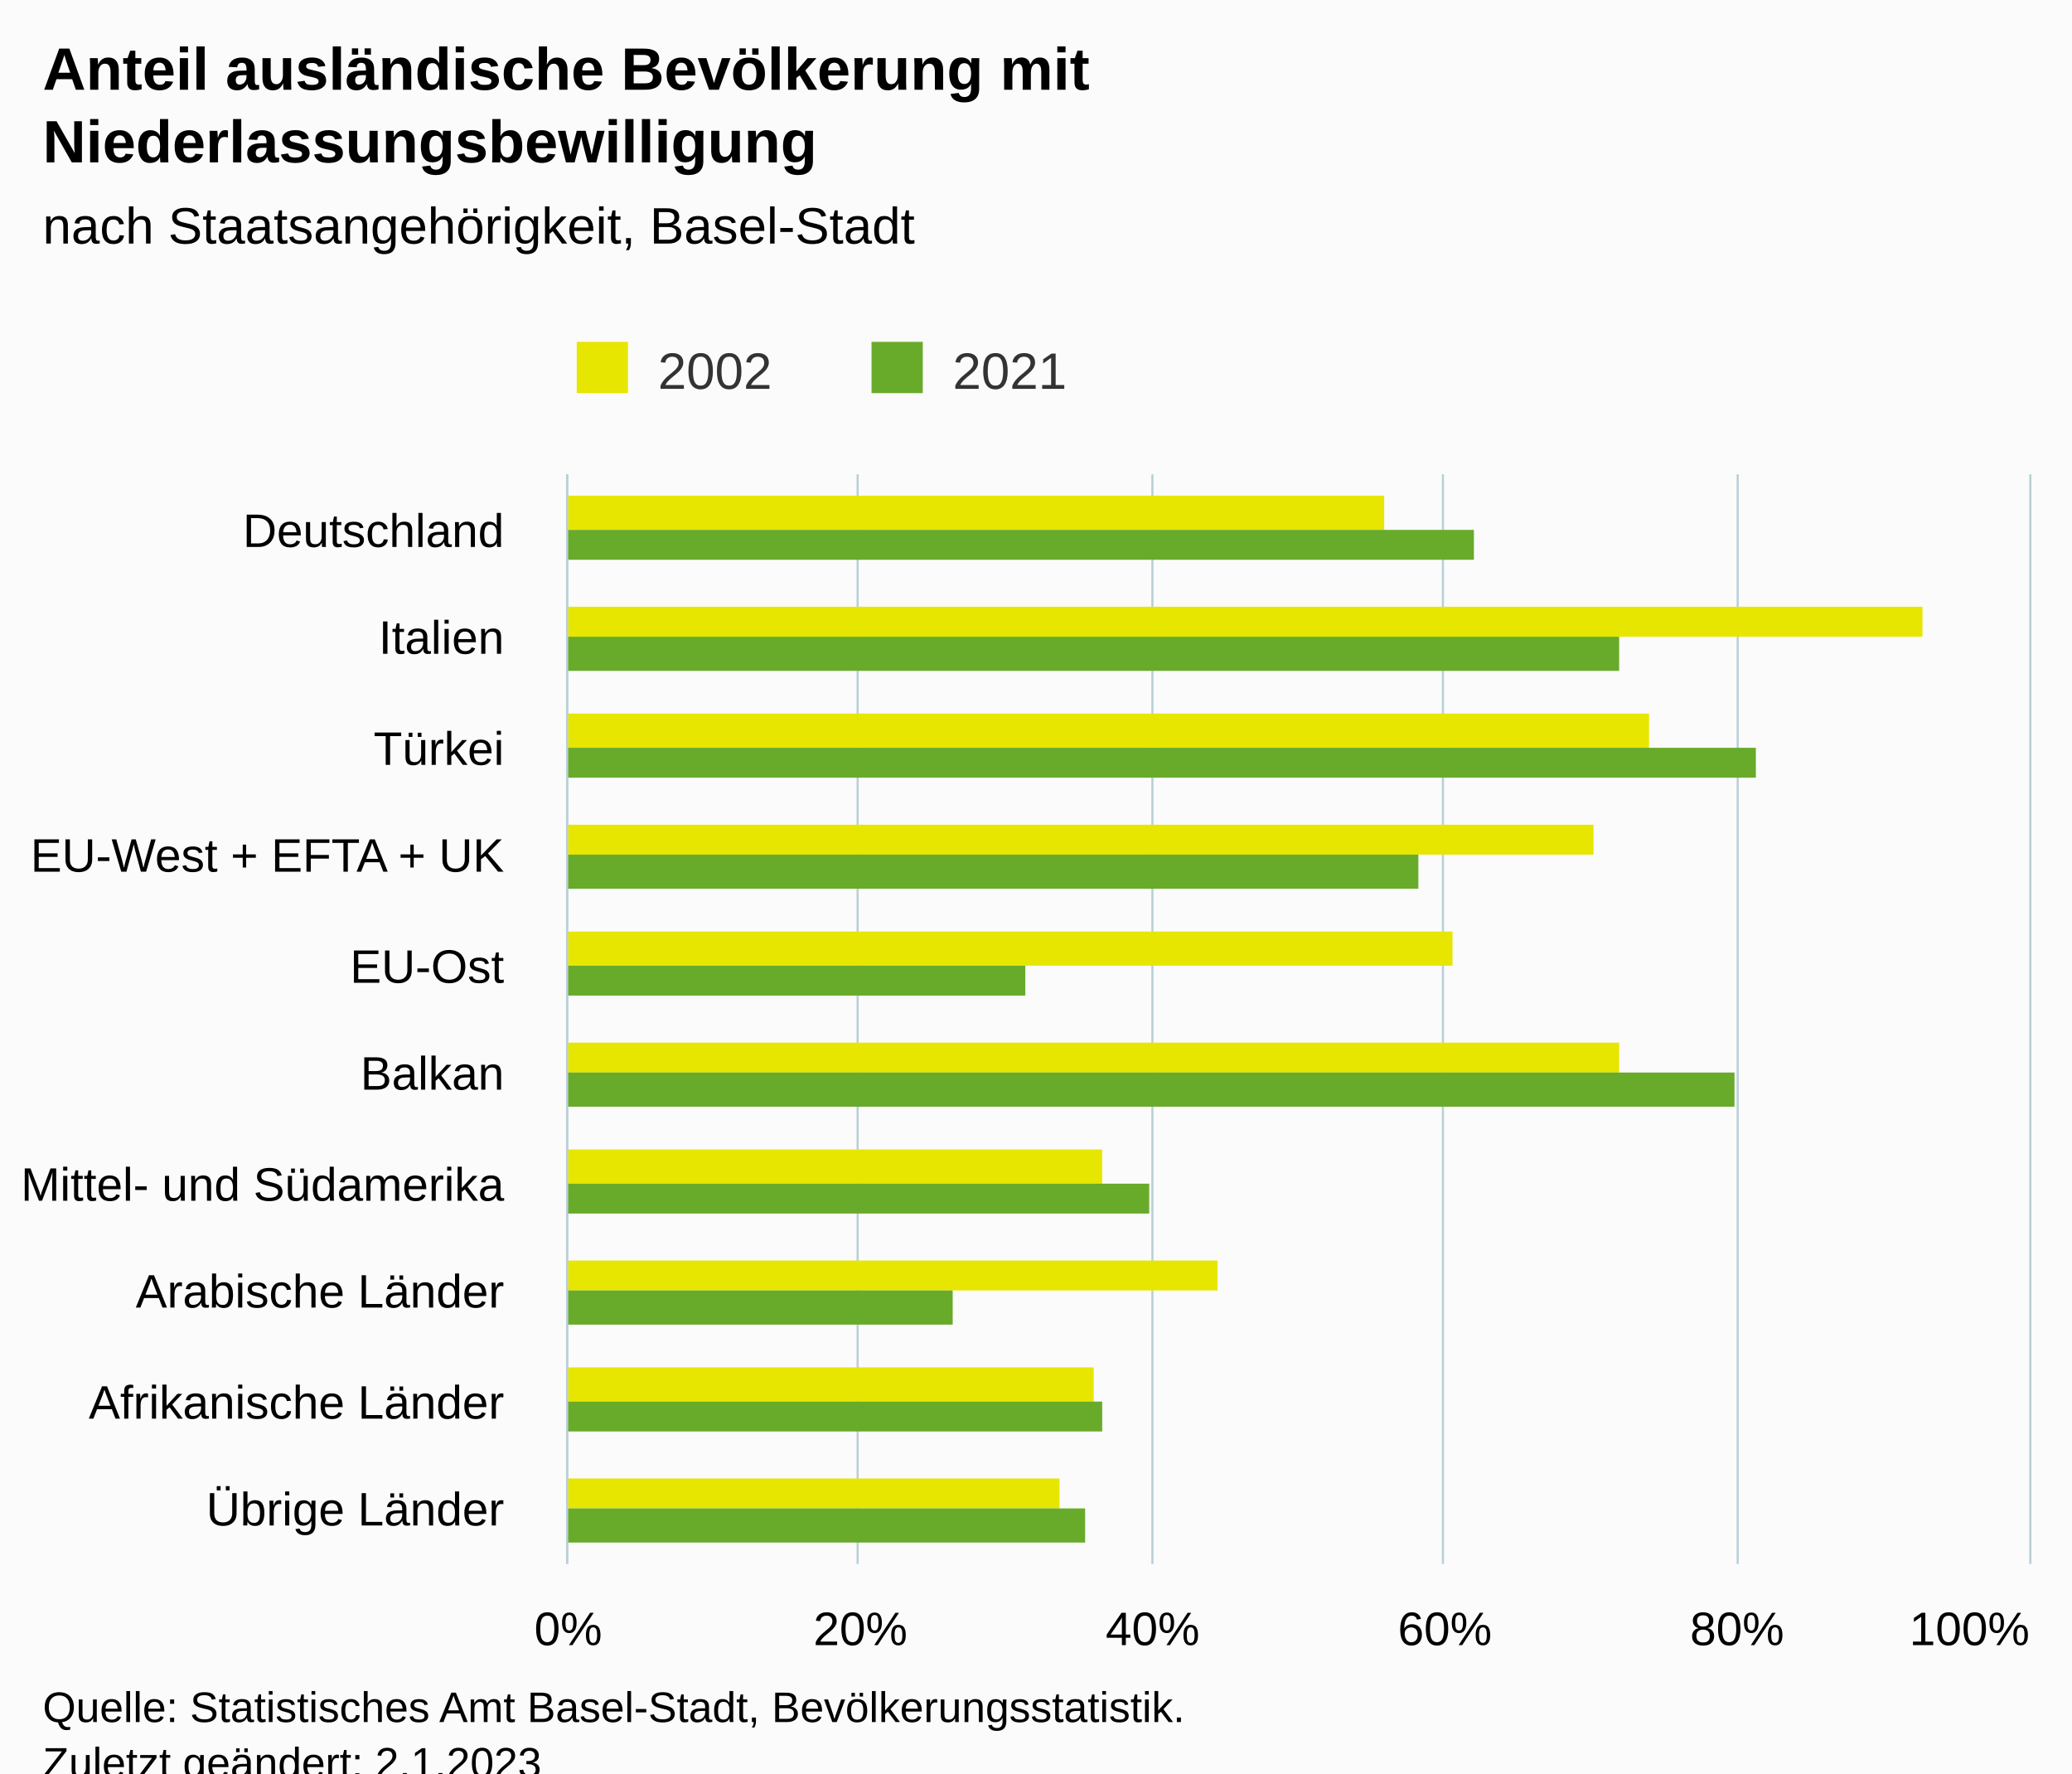
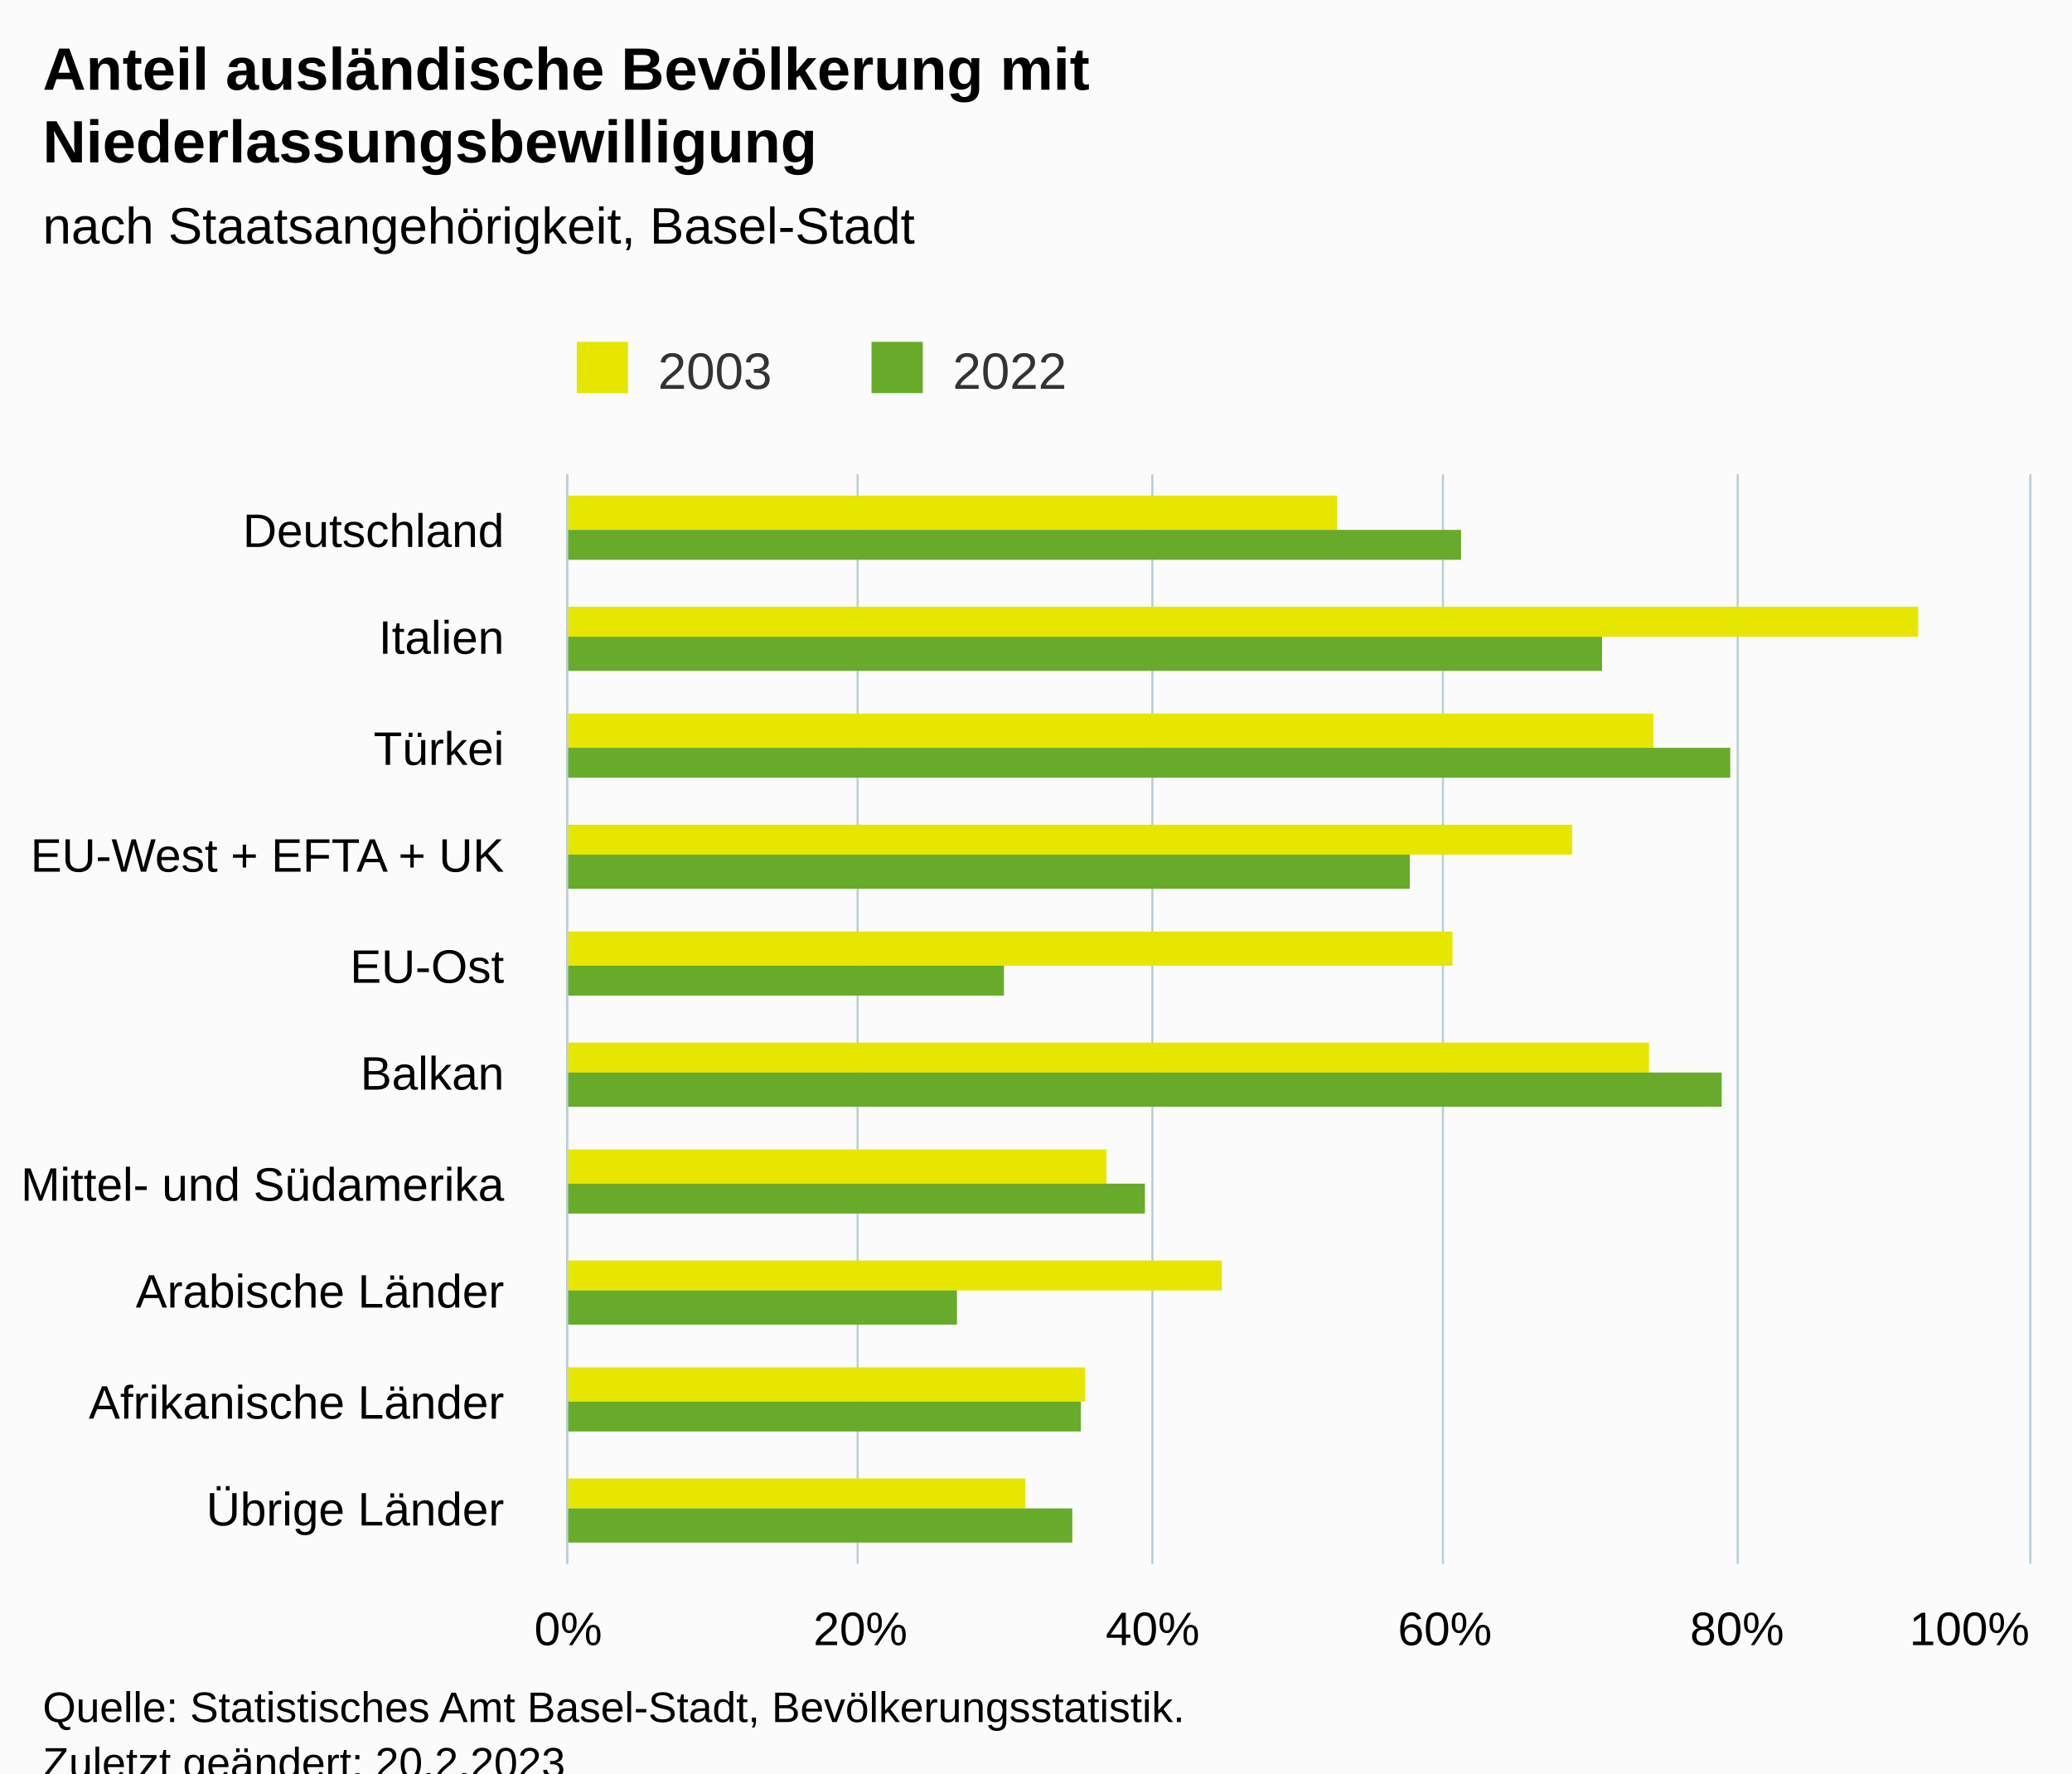
<svg xmlns="http://www.w3.org/2000/svg" version="1.1" class="highcharts-root" style="font-family:Arial;font-size:12px;" viewBox="0 0 485 415">
  <defs>
-     <clipPath id="highcharts-3eq2vkz-27-">
+     <clipPath id="highcharts-w0rlhlt-27-">
      <rect x="0" y="0" width="255" height="342" fill="none" />
    </clipPath>
-     <clipPath id="highcharts-3eq2vkz-38-">
+     <clipPath id="highcharts-w0rlhlt-38-">
      <rect x="0" y="0" width="255" height="342" fill="none" />
    </clipPath>
-     <clipPath id="highcharts-3eq2vkz-49-">
+     <clipPath id="highcharts-w0rlhlt-49-">
      <rect x="133" y="111" width="342" height="255" fill="none" />
    </clipPath>
  </defs>
  <rect fill="#fbfbfb" class="highcharts-background" x="0" y="0" width="485" height="428" rx="0" ry="0" />
  <rect fill="none" class="highcharts-plot-background" x="133" y="111" width="342" height="255" />
  <g class="highcharts-pane-group" data-z-index="0" />
  <g class="highcharts-grid highcharts-xaxis-grid" data-z-index="1">
    <path fill="none" data-z-index="1" class="highcharts-grid-line" d="M 133 137.5 L 475 137.5" opacity="1" />
    <path fill="none" data-z-index="1" class="highcharts-grid-line" d="M 133 162.5 L 475 162.5" opacity="1" />
    <path fill="none" data-z-index="1" class="highcharts-grid-line" d="M 133 188.5 L 475 188.5" opacity="1" />
    <path fill="none" data-z-index="1" class="highcharts-grid-line" d="M 133 213.5 L 475 213.5" opacity="1" />
    <path fill="none" data-z-index="1" class="highcharts-grid-line" d="M 133 239.5 L 475 239.5" opacity="1" />
    <path fill="none" data-z-index="1" class="highcharts-grid-line" d="M 133 264.5 L 475 264.5" opacity="1" />
    <path fill="none" data-z-index="1" class="highcharts-grid-line" d="M 133 290.5 L 475 290.5" opacity="1" />
    <path fill="none" data-z-index="1" class="highcharts-grid-line" d="M 133 315.5 L 475 315.5" opacity="1" />
    <path fill="none" data-z-index="1" class="highcharts-grid-line" d="M 133 341.5 L 475 341.5" opacity="1" />
    <path fill="none" data-z-index="1" class="highcharts-grid-line" d="M 133 366.5 L 475 366.5" opacity="1" />
    <path fill="none" data-z-index="1" class="highcharts-grid-line" d="M 133 111.5 L 475 111.5" opacity="1" />
  </g>
  <g class="highcharts-grid highcharts-yaxis-grid" data-z-index="1">
    <path fill="none" stroke="#B9CFD7" stroke-width="0.5" data-z-index="1" class="highcharts-grid-line" d="M 132.75 111 L 132.75 366" opacity="1" />
    <path fill="none" stroke="#B9CFD7" stroke-width="0.5" data-z-index="1" class="highcharts-grid-line" d="M 200.75 111 L 200.75 366" opacity="1" />
    <path fill="none" stroke="#B9CFD7" stroke-width="0.5" data-z-index="1" class="highcharts-grid-line" d="M 269.75 111 L 269.75 366" opacity="1" />
    <path fill="none" stroke="#B9CFD7" stroke-width="0.5" data-z-index="1" class="highcharts-grid-line" d="M 337.75 111 L 337.75 366" opacity="1" />
    <path fill="none" stroke="#B9CFD7" stroke-width="0.5" data-z-index="1" class="highcharts-grid-line" d="M 406.75 111 L 406.75 366" opacity="1" />
    <path fill="none" stroke="#B9CFD7" stroke-width="0.5" data-z-index="1" class="highcharts-grid-line" d="M 475.25 111 L 475.25 366" opacity="1" />
  </g>
  <rect fill="none" class="highcharts-plot-border" data-z-index="1" x="133" y="111" width="342" height="255" />
  <g class="highcharts-axis highcharts-xaxis" data-z-index="2">
    <path fill="none" class="highcharts-axis-line" stroke="#B9CFD7" stroke-width="0.5" data-z-index="7" d="M 132.75 111 L 132.75 366" />
  </g>
  <g class="highcharts-axis highcharts-yaxis" data-z-index="2">
    <path fill="none" class="highcharts-axis-line" data-z-index="7" d="M 133 366 L 475 366" />
  </g>
  <g class="highcharts-series-group" data-z-index="3">
-     <g class="highcharts-series highcharts-series-0 highcharts-column-series" data-z-index="0.1" opacity="1" transform="translate(475,366) rotate(90) scale(-1,1) scale(1 1)" clip-path="url(#highcharts-3eq2vkz-38-)">
-       <rect x="242" y="151" width="8" height="192" fill="#E6E600" opacity="1" class="highcharts-point" />
-       <rect x="217" y="25" width="7" height="318" fill="#E6E600" opacity="1" class="highcharts-point" />
-       <rect x="191" y="89" width="8" height="254" fill="#E6E600" opacity="1" class="highcharts-point" />
-       <rect x="166" y="102" width="7" height="241" fill="#E6E600" opacity="1" class="highcharts-point" />
+     <g class="highcharts-series highcharts-series-0 highcharts-column-series" data-z-index="0.1" opacity="1" transform="translate(475,366) rotate(90) scale(-1,1) scale(1 1)" clip-path="url(#highcharts-w0rlhlt-38-)">
+       <rect x="242" y="162" width="8" height="181" fill="#E6E600" opacity="1" class="highcharts-point" />
+       <rect x="217" y="26" width="7" height="317" fill="#E6E600" opacity="1" class="highcharts-point" />
+       <rect x="191" y="88" width="8" height="255" fill="#E6E600" opacity="1" class="highcharts-point" />
+       <rect x="166" y="107" width="7" height="236" fill="#E6E600" opacity="1" class="highcharts-point" />
      <rect x="140" y="135" width="8" height="208" fill="#E6E600" opacity="1" class="highcharts-point" />
-       <rect x="115" y="96" width="7" height="247" fill="#E6E600" opacity="1" class="highcharts-point" />
-       <rect x="89" y="217" width="8" height="126" fill="#E6E600" opacity="1" class="highcharts-point" />
-       <rect x="64" y="190" width="7" height="153" fill="#E6E600" opacity="1" class="highcharts-point" />
-       <rect x="38" y="219" width="8" height="124" fill="#E6E600" opacity="1" class="highcharts-point" />
-       <rect x="13" y="227" width="7" height="116" fill="#E6E600" opacity="1" class="highcharts-point" />
+       <rect x="115" y="89" width="7" height="254" fill="#E6E600" opacity="1" class="highcharts-point" />
+       <rect x="89" y="216" width="8" height="127" fill="#E6E600" opacity="1" class="highcharts-point" />
+       <rect x="64" y="189" width="7" height="154" fill="#E6E600" opacity="1" class="highcharts-point" />
+       <rect x="38" y="221" width="8" height="122" fill="#E6E600" opacity="1" class="highcharts-point" />
+       <rect x="13" y="235" width="7" height="108" fill="#E6E600" opacity="1" class="highcharts-point" />
    </g>
    <g class="highcharts-markers highcharts-series-0 highcharts-column-series" data-z-index="0.1" opacity="1" transform="translate(475,366) rotate(90) scale(-1,1) scale(1 1)" clip-path="none" />
-     <g class="highcharts-series highcharts-series-1 highcharts-column-series" data-z-index="0.1" opacity="1" transform="translate(475,366) rotate(90) scale(-1,1) scale(1 1)" clip-path="url(#highcharts-3eq2vkz-38-)">
-       <rect x="235" y="130" width="7" height="213" fill="#68AB2B" opacity="1" class="highcharts-point" />
-       <rect x="209" y="96" width="8" height="247" fill="#68AB2B" opacity="1" class="highcharts-point" />
-       <rect x="184" y="64" width="7" height="279" fill="#68AB2B" opacity="1" class="highcharts-point" />
-       <rect x="158" y="143" width="8" height="200" fill="#68AB2B" opacity="1" class="highcharts-point" />
-       <rect x="133" y="235" width="7" height="108" fill="#68AB2B" opacity="1" class="highcharts-point" />
-       <rect x="107" y="69" width="8" height="274" fill="#68AB2B" opacity="1" class="highcharts-point" />
-       <rect x="82" y="206" width="7" height="137" fill="#68AB2B" opacity="1" class="highcharts-point" />
-       <rect x="56" y="252" width="8" height="91" fill="#68AB2B" opacity="1" class="highcharts-point" />
-       <rect x="31" y="217" width="7" height="126" fill="#68AB2B" opacity="1" class="highcharts-point" />
-       <rect x="5" y="221" width="8" height="122" fill="#68AB2B" opacity="1" class="highcharts-point" />
+     <g class="highcharts-series highcharts-series-1 highcharts-column-series" data-z-index="0.1" opacity="1" transform="translate(475,366) rotate(90) scale(-1,1) scale(1 1)" clip-path="url(#highcharts-w0rlhlt-38-)">
+       <rect x="235" y="133" width="7" height="210" fill="#68AB2B" opacity="1" class="highcharts-point" />
+       <rect x="209" y="100" width="8" height="243" fill="#68AB2B" opacity="1" class="highcharts-point" />
+       <rect x="184" y="70" width="7" height="273" fill="#68AB2B" opacity="1" class="highcharts-point" />
+       <rect x="158" y="145" width="8" height="198" fill="#68AB2B" opacity="1" class="highcharts-point" />
+       <rect x="133" y="240" width="7" height="103" fill="#68AB2B" opacity="1" class="highcharts-point" />
+       <rect x="107" y="72" width="8" height="271" fill="#68AB2B" opacity="1" class="highcharts-point" />
+       <rect x="82" y="207" width="7" height="136" fill="#68AB2B" opacity="1" class="highcharts-point" />
+       <rect x="56" y="251" width="8" height="92" fill="#68AB2B" opacity="1" class="highcharts-point" />
+       <rect x="31" y="222" width="7" height="121" fill="#68AB2B" opacity="1" class="highcharts-point" />
+       <rect x="5" y="224" width="8" height="119" fill="#68AB2B" opacity="1" class="highcharts-point" />
    </g>
    <g class="highcharts-markers highcharts-series-1 highcharts-column-series" data-z-index="0.1" opacity="1" transform="translate(475,366) rotate(90) scale(-1,1) scale(1 1)" clip-path="none" />
  </g>
  <text x="10" text-anchor="start" class="highcharts-title" data-z-index="4" style="color:#000000;font-size:14px;font-weight:bold;fill:#000000;" y="21">
    <tspan>Anteil ausländische Bevölkerung mit</tspan>
    <tspan dy="17" x="10">Niederlassungsbewilligung</tspan>
  </text>
  <text x="10" text-anchor="start" class="highcharts-subtitle" data-z-index="4" style="color:#000000;font-size:12px;font-weight:normal;fill:#000000;" y="57">
    <tspan>nach Staatsangehörigkeit, Basel-Stadt</tspan>
  </text>
  <text x="10" text-anchor="start" class="highcharts-caption" data-z-index="4" style="color:#666666;fill:#666666;" y="400" />
  <g class="highcharts-legend" data-z-index="7" transform="translate(125,73)">
    <rect fill="none" class="highcharts-legend-box" rx="0" ry="0" x="0" y="0" width="134" height="26" visibility="visible" />
    <g data-z-index="1">
      <g>
        <g class="highcharts-legend-item highcharts-column-series highcharts-color-undefined highcharts-series-0" data-z-index="1" transform="translate(8,3)">
          <text x="21" style="color:#333333;cursor:pointer;font-size:12px;font-weight:normal;fill:#333333;" text-anchor="start" data-z-index="2" y="15">
-             <tspan>2002</tspan>
+             <tspan>2003</tspan>
          </text>
          <rect x="2" y="4" width="12" height="12" fill="#E6E600" class="highcharts-point" data-z-index="3" />
        </g>
        <g class="highcharts-legend-item highcharts-column-series highcharts-color-undefined highcharts-series-1" data-z-index="1" transform="translate(77,3)">
          <text x="21" y="15" style="color:#333333;cursor:pointer;font-size:12px;font-weight:normal;fill:#333333;" text-anchor="start" data-z-index="2">
-             <tspan>2021</tspan>
+             <tspan>2022</tspan>
          </text>
          <rect x="2" y="4" width="12" height="12" fill="#68AB2B" class="highcharts-point" data-z-index="3" />
        </g>
      </g>
    </g>
  </g>
  <g class="highcharts-axis-labels highcharts-xaxis-labels" data-z-index="7">
    <text x="118" style="color:#000000;cursor:default;font-size:11px;fill:#000000;" text-anchor="end" transform="translate(0,0)" y="128" opacity="1">Deutschland</text>
    <text x="118" style="color:#000000;cursor:default;font-size:11px;fill:#000000;" text-anchor="end" transform="translate(0,0)" y="153" opacity="1">Italien</text>
    <text x="118" style="color:#000000;cursor:default;font-size:11px;fill:#000000;" text-anchor="end" transform="translate(0,0)" y="179" opacity="1">Türkei</text>
    <text x="118" style="color:#000000;cursor:default;font-size:11px;fill:#000000;" text-anchor="end" transform="translate(0,0)" y="204" opacity="1">
      <tspan>EU-West + EFTA + UK</tspan>
    </text>
    <text x="118" style="color:#000000;cursor:default;font-size:11px;fill:#000000;" text-anchor="end" transform="translate(0,0)" y="230" opacity="1">EU-Ost</text>
    <text x="118" style="color:#000000;cursor:default;font-size:11px;fill:#000000;" text-anchor="end" transform="translate(0,0)" y="255" opacity="1">Balkan</text>
    <text x="118" style="color:#000000;cursor:default;font-size:11px;fill:#000000;" text-anchor="end" transform="translate(0,0)" y="281" opacity="1">
      <tspan>Mittel- und Südamerika</tspan>
    </text>
    <text x="118" style="color:#000000;cursor:default;font-size:11px;fill:#000000;" text-anchor="end" transform="translate(0,0)" y="306" opacity="1">
      <tspan>Arabische Länder</tspan>
    </text>
    <text x="118" style="color:#000000;cursor:default;font-size:11px;fill:#000000;" text-anchor="end" transform="translate(0,0)" y="332" opacity="1">
      <tspan>Afrikanische Länder</tspan>
    </text>
    <text x="118" style="color:#000000;cursor:default;font-size:11px;fill:#000000;" text-anchor="end" transform="translate(0,0)" y="357" opacity="1">
      <tspan>Übrige Länder</tspan>
    </text>
  </g>
  <g class="highcharts-axis-labels highcharts-yaxis-labels" data-z-index="7">
    <text x="133" style="color:#000000;cursor:default;font-size:11px;fill:#000000;" text-anchor="middle" transform="translate(0,0)" y="385" opacity="1">0%</text>
    <text x="201.4" style="color:#000000;cursor:default;font-size:11px;fill:#000000;" text-anchor="middle" transform="translate(0,0)" y="385" opacity="1">20%</text>
    <text x="269.8" style="color:#000000;cursor:default;font-size:11px;fill:#000000;" text-anchor="middle" transform="translate(0,0)" y="385" opacity="1">40%</text>
    <text x="338.2" style="color:#000000;cursor:default;font-size:11px;fill:#000000;" text-anchor="middle" transform="translate(0,0)" y="385" opacity="1">60%</text>
    <text x="406.6" style="color:#000000;cursor:default;font-size:11px;fill:#000000;" text-anchor="middle" transform="translate(0,0)" y="385" opacity="1">80%</text>
    <text x="461" style="color:#000000;cursor:default;font-size:11px;fill:#000000;" text-anchor="middle" transform="translate(0,0)" y="385" opacity="1">100%</text>
  </g>
  <text x="10" class="highcharts-credits" text-anchor="start" data-z-index="8" style="cursor:default;color:#000000;font-size:10px;fill:#000000;" y="403">
    <tspan>Quelle: Statistisches Amt Basel-Stadt, Bevölkerungsstatistik.</tspan>
-     <tspan x="10" dy="13">Zuletzt geändert: 2.1.2023</tspan>
+     <tspan x="10" dy="13">Zuletzt geändert: 20.2.2023</tspan>
  </text>
-   <g class="highcharts-control-points" data-z-index="99" clip-path="url(#highcharts-3eq2vkz-49-)" />
+   <g class="highcharts-control-points" data-z-index="99" clip-path="url(#highcharts-w0rlhlt-49-)" />
</svg>
